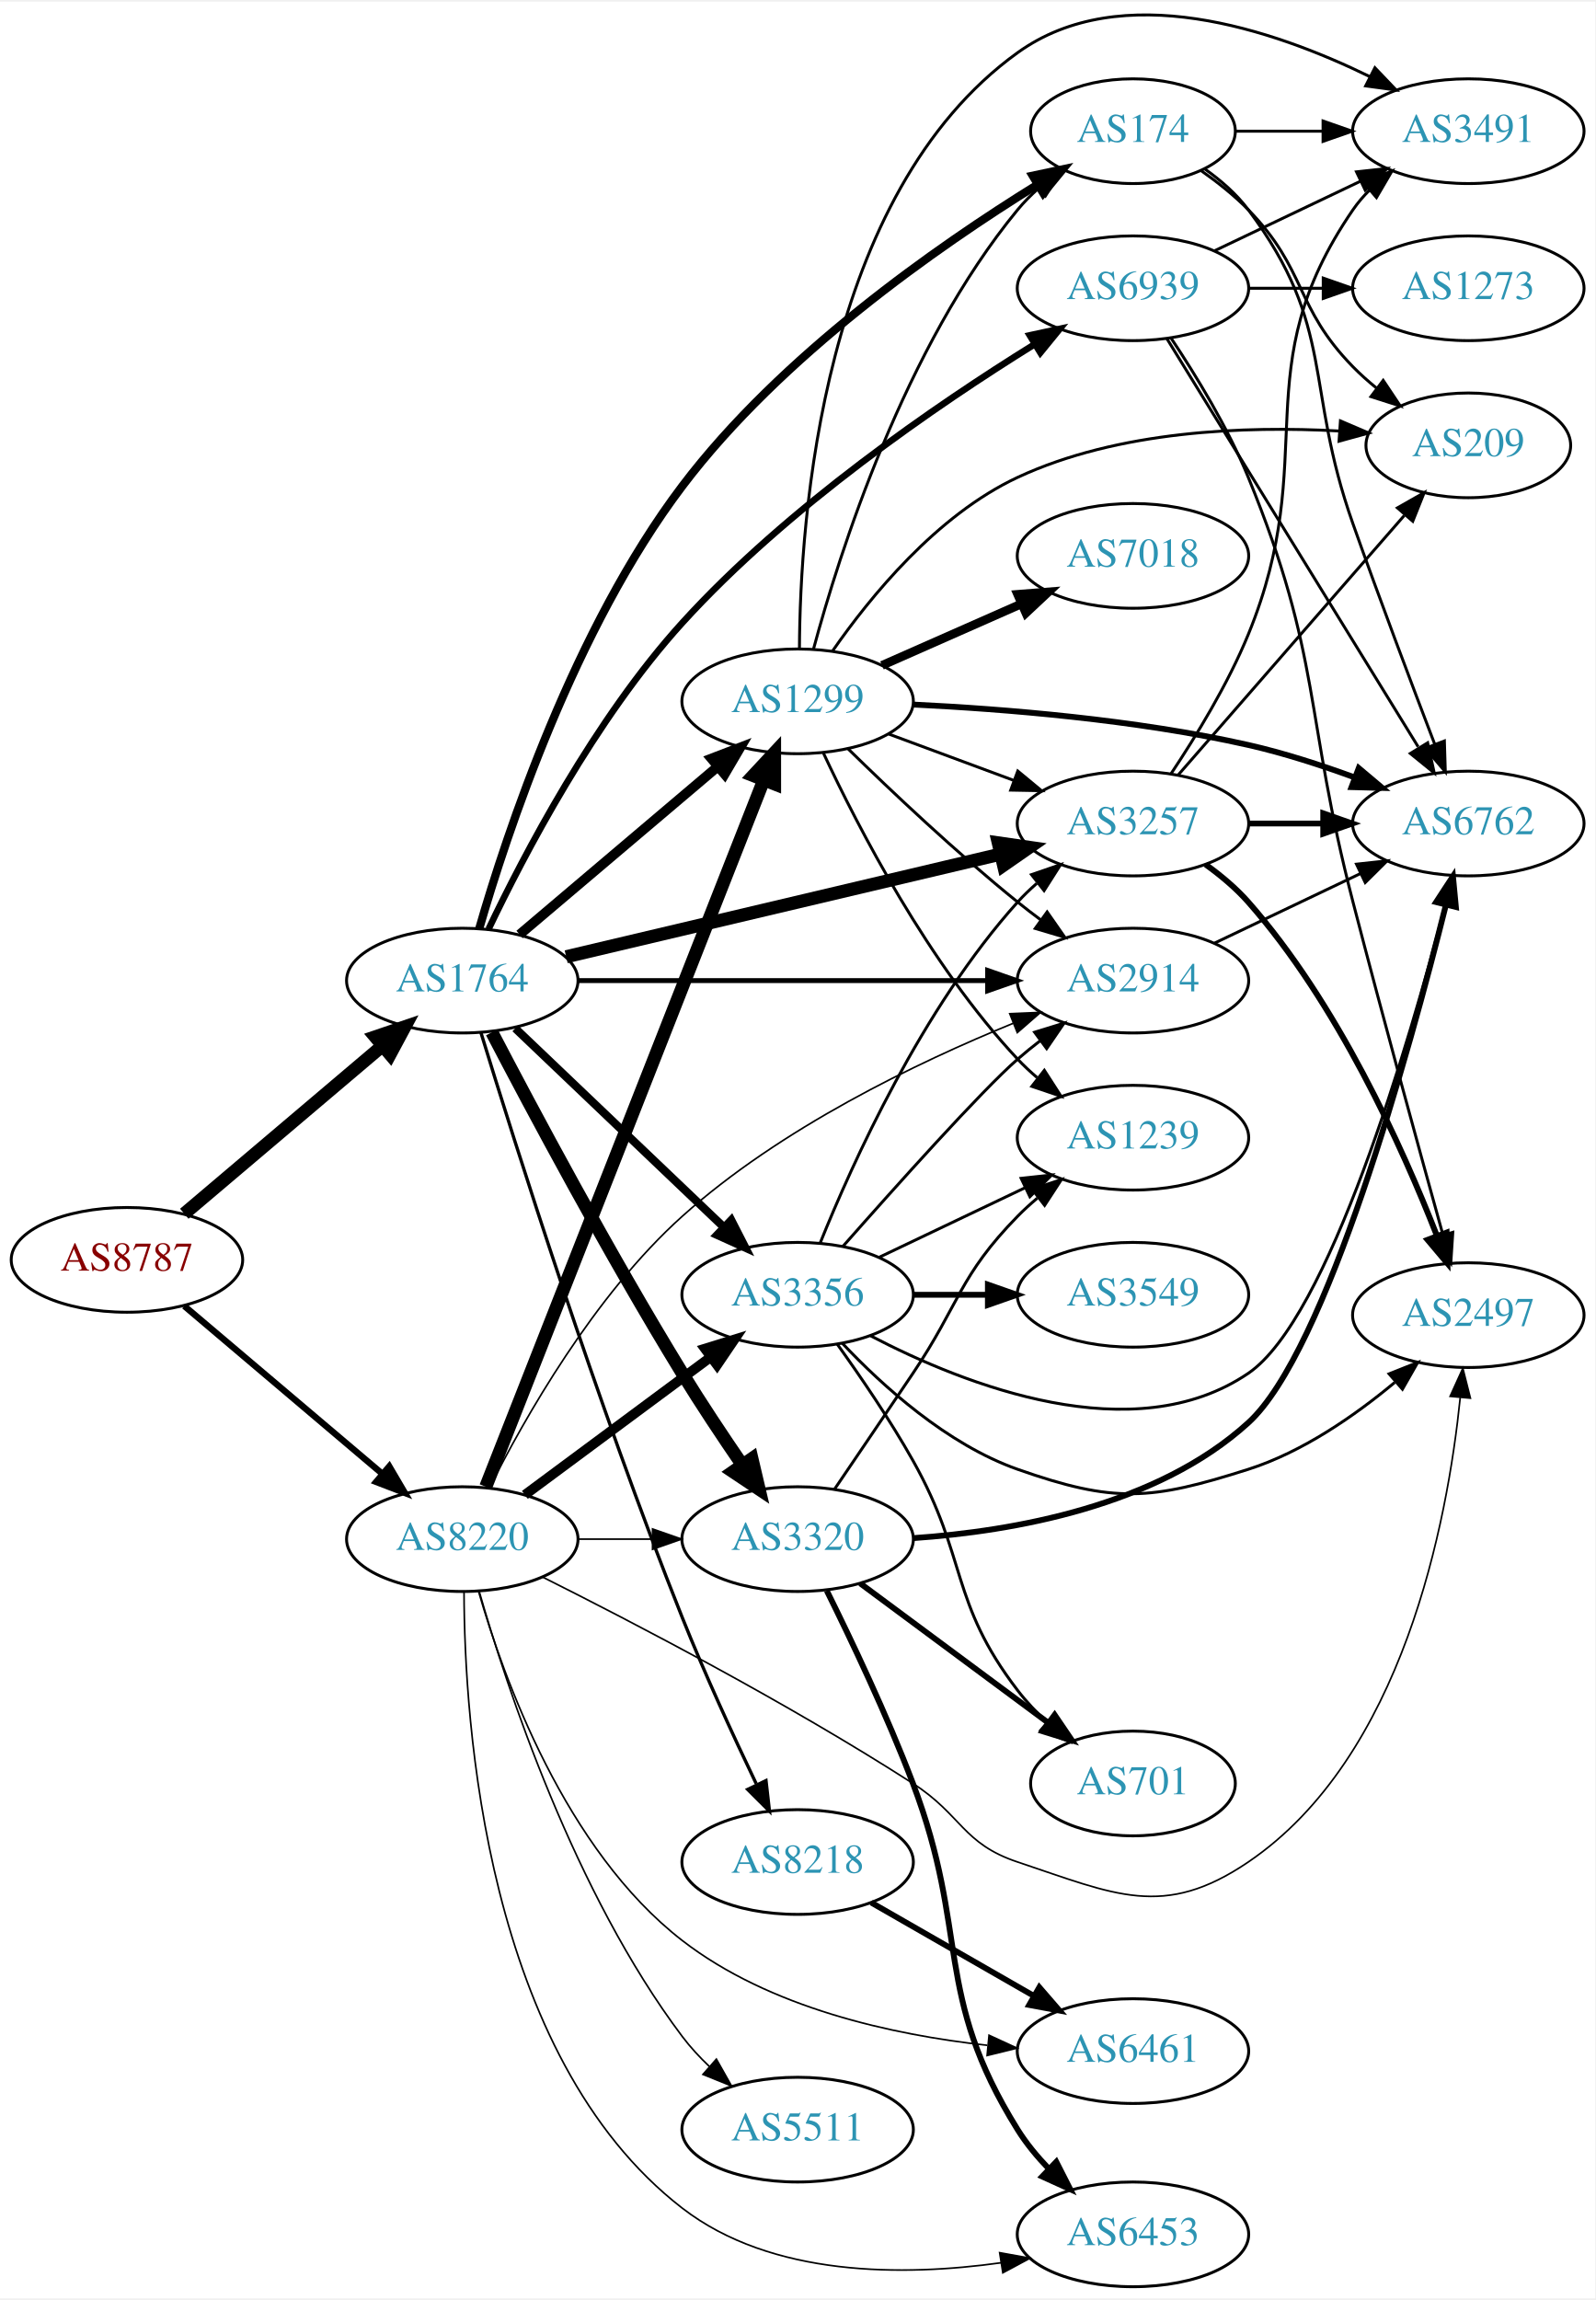
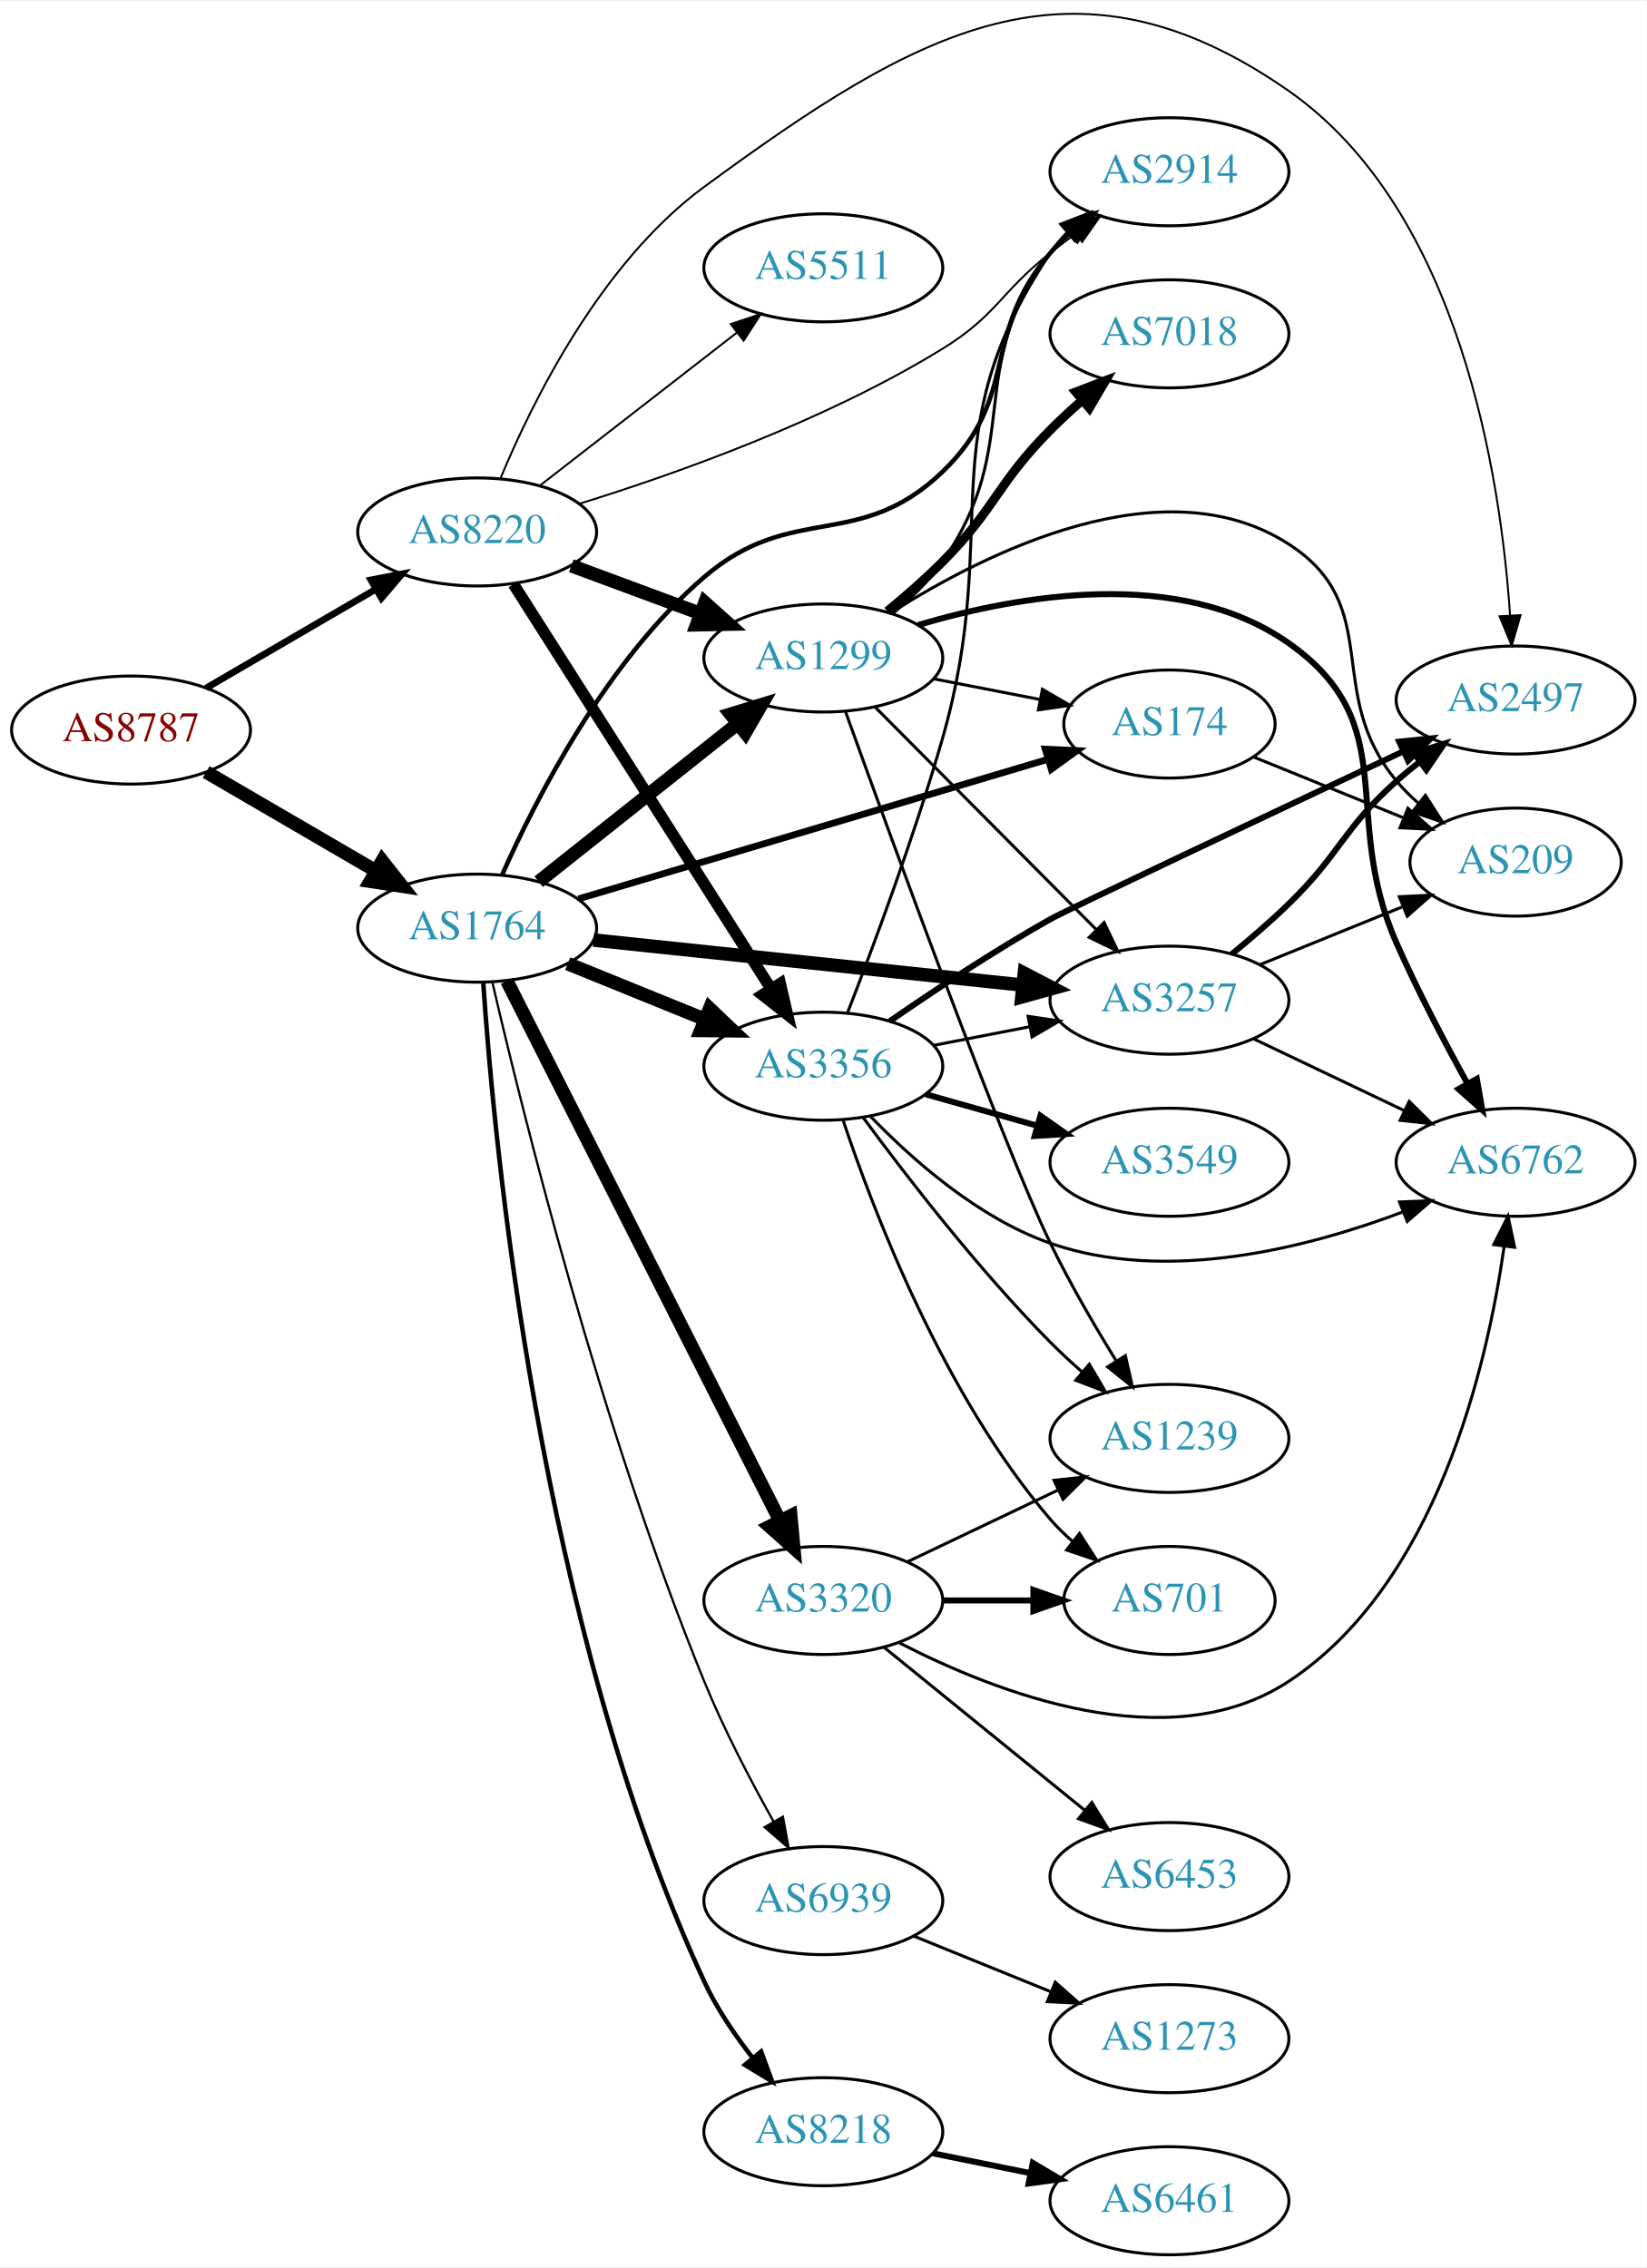
- <svg xmlns="http://www.w3.org/2000/svg" xmlns:xlink="http://www.w3.org/1999/xlink" width="548pt" height="790pt" viewBox="0.00 0.00 548.46 789.53">
-   <g id="graph0" class="graph" transform="scale(1 1) rotate(0) translate(4 785.532)">
-     <polygon fill="white" stroke="none" points="-4,4 -4,-785.532 544.465,-785.532 544.465,4 -4,4" />
+ <svg xmlns="http://www.w3.org/2000/svg" xmlns:xlink="http://www.w3.org/1999/xlink" width="548pt" height="755pt" viewBox="0.00 0.00 548.46 754.82">
+   <g id="graph0" class="graph" transform="scale(1 1) rotate(0) translate(4 750.822)">
+     <polygon fill="white" stroke="none" points="-4,4 -4,-750.822 544.465,-750.822 544.465,4 -4,4" />
    <g id="node1" class="node">
      <g id="a_node1">
        <a xlink:href="/asn/8787" xlink:title="AS8787 ~ Amaris Technologies GmbH [AT]">
-           <ellipse fill="#ffffff" stroke="black" cx="39.647" cy="-353" rx="39.794" ry="18" />
-           <text text-anchor="middle" x="39.647" y="-349.3" font-family="Times,serif" font-size="14.00" fill="#880000">AS8787</text>
+           <ellipse fill="#ffffff" stroke="black" cx="39.647" cy="-508" rx="39.794" ry="18" />
+           <text text-anchor="middle" x="39.647" y="-504.3" font-family="Times,serif" font-size="14.00" fill="#880000">AS8787</text>
        </a>
      </g>
    </g>
    <g id="node2" class="node">
      <g id="a_node2">
        <a xlink:href="/asn/1764" xlink:title="AS1764 ~ NEXTLAYER-AS [AT]">
-           <ellipse fill="#ffffff" stroke="black" cx="154.939" cy="-449" rx="39.794" ry="18" />
-           <text text-anchor="middle" x="154.939" y="-445.3" font-family="Times,serif" font-size="14.00" fill="#2c94b3">AS1764</text>
+           <ellipse fill="#ffffff" stroke="black" cx="154.939" cy="-442" rx="39.794" ry="18" />
+           <text text-anchor="middle" x="154.939" y="-438.3" font-family="Times,serif" font-size="14.00" fill="#2c94b3">AS1764</text>
        </a>
      </g>
    </g>
    <g id="edge1" class="edge">
-       <path fill="none" stroke="black" stroke-width="4.5" d="M59.355,-368.852C77.886,-384.555 106.443,-408.753 127.332,-426.454" />
-       <polygon fill="black" stroke="black" stroke-width="4.5" points="125.029,-429.663 135.204,-433.124 130.12,-423.655 125.029,-429.663" />
+       <path fill="none" stroke="black" stroke-width="4.5" d="M64.673,-494.003C81.045,-484.465 102.933,-471.715 120.936,-461.226" />
+       <polygon fill="black" stroke="black" stroke-width="4.5" points="123.289,-464.413 129.948,-455.977 119.325,-457.608 123.289,-464.413" />
    </g>
    <g id="node3" class="node">
      <g id="a_node3">
        <a xlink:href="/asn/8220" xlink:title="AS8220 ~ COLT [GB]">
-           <ellipse fill="#ffffff" stroke="black" cx="154.939" cy="-257" rx="39.794" ry="18" />
-           <text text-anchor="middle" x="154.939" y="-253.3" font-family="Times,serif" font-size="14.00" fill="#2c94b3">AS8220</text>
+           <ellipse fill="#ffffff" stroke="black" cx="154.939" cy="-574" rx="39.794" ry="18" />
+           <text text-anchor="middle" x="154.939" y="-570.3" font-family="Times,serif" font-size="14.00" fill="#2c94b3">AS8220</text>
        </a>
      </g>
    </g>
    <g id="edge2" class="edge">
-       <path fill="none" stroke="black" stroke-width="2.195" d="M59.355,-337.148C77.886,-321.445 106.443,-297.247 127.332,-279.546" />
-       <polygon fill="black" stroke="black" stroke-width="2.195" points="129.837,-282.011 135.204,-272.876 125.312,-276.671 129.837,-282.011" />
+       <path fill="none" stroke="black" stroke-width="2.25" d="M64.673,-521.997C81.045,-531.535 102.933,-544.285 120.936,-554.774" />
+       <polygon fill="black" stroke="black" stroke-width="2.25" points="119.545,-558.014 129.948,-560.023 123.069,-551.965 119.545,-558.014" />
    </g>
    <g id="node4" class="node">
      <g id="a_node4">
-         <a xlink:href="/asn/3356" xlink:title="AS3356 ~ Level 3 Parent, LLC [US]">
-           <ellipse fill="#ffffff" stroke="black" cx="270.232" cy="-341" rx="39.794" ry="18" />
-           <text text-anchor="middle" x="270.232" y="-337.3" font-family="Times,serif" font-size="14.00" fill="#2c94b3">AS3356</text>
+         <a xlink:href="/asn/2914" xlink:title="AS2914 ~ NTT America, Inc. [US]">
+           <ellipse fill="#ffffff" stroke="black" cx="385.525" cy="-694" rx="39.794" ry="18" />
+           <text text-anchor="middle" x="385.525" y="-690.3" font-family="Times,serif" font-size="14.00" fill="#2c94b3">AS2914</text>
        </a>
      </g>
    </g>
    <g id="edge3" class="edge">
-       <path fill="none" stroke="black" stroke-width="2.812" d="M173.146,-432.597C192.221,-414.413 223.142,-384.937 244.739,-364.349" />
-       <polygon fill="black" stroke="black" stroke-width="2.812" points="247.412,-366.637 252.235,-357.203 242.582,-361.57 247.412,-366.637" />
+       <path fill="none" stroke="black" stroke-width="1.5" d="M163.254,-459.763C174.403,-484.9 197.858,-530.91 230.586,-559 259.817,-584.089 282.068,-567.346 309.879,-594 335.996,-619.031 322.311,-639.556 345.879,-667 347.829,-669.27 350.01,-671.443 352.316,-673.499" />
+       <polygon fill="black" stroke="black" stroke-width="1.5" points="350.488,-676.518 360.488,-680.017 354.853,-671.045 350.488,-676.518" />
    </g>
    <g id="node5" class="node">
      <g id="a_node5">
-         <a xlink:href="/asn/1299" xlink:title="AS1299 ~ Telia Carrier [EU]">
-           <ellipse fill="#ffffff" stroke="black" cx="270.232" cy="-545" rx="39.794" ry="18" />
-           <text text-anchor="middle" x="270.232" y="-541.3" font-family="Times,serif" font-size="14.00" fill="#2c94b3">AS1299</text>
+         <a xlink:href="/asn/8218" xlink:title="AS8218 ~ legacy Neotelecoms [FR]">
+           <ellipse fill="#ffffff" stroke="black" cx="270.232" cy="-41" rx="39.794" ry="18" />
+           <text text-anchor="middle" x="270.232" y="-37.3" font-family="Times,serif" font-size="14.00" fill="#2c94b3">AS8218</text>
        </a>
      </g>
    </g>
    <g id="edge4" class="edge">
-       <path fill="none" stroke="black" stroke-width="3.375" d="M174.647,-464.852C193.179,-480.555 221.736,-504.753 242.625,-522.454" />
-       <polygon fill="black" stroke="black" stroke-width="3.375" points="240.605,-525.329 250.497,-529.124 245.13,-519.989 240.605,-525.329" />
+       <path fill="none" stroke="black" stroke-width="1.5" d="M156.952,-423.955C160.523,-370.618 175.466,-209.996 230.586,-91 234.717,-82.081 240.691,-73.281 246.71,-65.608" />
+       <polygon fill="black" stroke="black" stroke-width="1.5" points="249.51,-67.714 253.176,-57.774 244.111,-63.259 249.51,-67.714" />
    </g>
    <g id="node6" class="node">
      <g id="a_node6">
-         <a xlink:href="/asn/3320" xlink:title="AS3320 ~ DTAG [DE]">
-           <ellipse fill="#ffffff" stroke="black" cx="270.232" cy="-257" rx="39.794" ry="18" />
-           <text text-anchor="middle" x="270.232" y="-253.3" font-family="Times,serif" font-size="14.00" fill="#2c94b3">AS3320</text>
+         <a xlink:href="/asn/3356" xlink:title="AS3356 ~ Level 3 Parent, LLC [US]">
+           <ellipse fill="#ffffff" stroke="black" cx="270.232" cy="-396" rx="39.794" ry="18" />
+           <text text-anchor="middle" x="270.232" y="-392.3" font-family="Times,serif" font-size="14.00" fill="#2c94b3">AS3356</text>
        </a>
      </g>
    </g>
    <g id="edge5" class="edge">
-       <path fill="none" stroke="black" stroke-width="4.5" d="M165.103,-431.233C178.71,-405.137 205.37,-355.086 230.586,-314 237.002,-303.546 244.482,-292.316 251.143,-282.612" />
-       <polygon fill="black" stroke="black" stroke-width="4.5" points="254.517,-284.656 256.977,-274.194 248.044,-280.171 254.517,-284.656" />
+       <path fill="none" stroke="black" stroke-width="4.5" d="M185.115,-430.154C198.991,-424.52 215.768,-417.708 230.677,-411.654" />
+       <polygon fill="black" stroke="black" stroke-width="4.5" points="232.371,-415.216 240.156,-407.806 229.409,-407.92 232.371,-415.216" />
    </g>
    <g id="node7" class="node">
      <g id="a_node7">
-         <a xlink:href="/asn/3257" xlink:title="AS3257 ~ GTT [DE]">
-           <ellipse fill="#ffffff" stroke="black" cx="385.525" cy="-503" rx="39.794" ry="18" />
-           <text text-anchor="middle" x="385.525" y="-499.3" font-family="Times,serif" font-size="14.00" fill="#2c94b3">AS3257</text>
+         <a xlink:href="/asn/3320" xlink:title="AS3320 ~ DTAG [DE]">
+           <ellipse fill="#ffffff" stroke="black" cx="270.232" cy="-218" rx="39.794" ry="18" />
+           <text text-anchor="middle" x="270.232" y="-214.3" font-family="Times,serif" font-size="14.00" fill="#2c94b3">AS3320</text>
        </a>
      </g>
    </g>
    <g id="edge6" class="edge">
-       <path fill="none" stroke="black" stroke-width="4.5" d="M190.657,-457.201C230.632,-466.645 296.39,-482.179 340.073,-492.499" />
-       <polygon fill="black" stroke="black" stroke-width="4.5" points="339.219,-496.343 349.857,-494.81 341.03,-488.679 339.219,-496.343" />
+       <path fill="none" stroke="black" stroke-width="4.5" d="M164.829,-424.423C184.601,-385.33 232.318,-290.987 255.767,-244.623" />
+       <polygon fill="black" stroke="black" stroke-width="4.5" points="259.384,-246.196 260.384,-235.495 252.357,-242.642 259.384,-246.196" />
    </g>
    <g id="node8" class="node">
      <g id="a_node8">
-         <a xlink:href="/asn/2914" xlink:title="AS2914 ~ NTT America, Inc. [US]">
-           <ellipse fill="#ffffff" stroke="black" cx="385.525" cy="-449" rx="39.794" ry="18" />
-           <text text-anchor="middle" x="385.525" y="-445.3" font-family="Times,serif" font-size="14.00" fill="#2c94b3">AS2914</text>
+         <a xlink:href="/asn/1299" xlink:title="AS1299 ~ Telia Carrier [EU]">
+           <ellipse fill="#ffffff" stroke="black" cx="270.232" cy="-532" rx="39.794" ry="18" />
+           <text text-anchor="middle" x="270.232" y="-528.3" font-family="Times,serif" font-size="14.00" fill="#2c94b3">AS1299</text>
        </a>
      </g>
    </g>
    <g id="edge7" class="edge">
-       <path fill="none" stroke="black" stroke-width="1.688" d="M194.716,-449C233.548,-449 293.432,-449 335.53,-449" />
-       <polygon fill="black" stroke="black" stroke-width="1.688" points="335.559,-452.5 345.559,-449 335.559,-445.5 335.559,-452.5" />
+       <path fill="none" stroke="black" stroke-width="4.5" d="M175.415,-457.472C193.654,-471.96 221.096,-493.76 241.596,-510.046" />
+       <polygon fill="black" stroke="black" stroke-width="4.5" points="239.352,-513.292 249.632,-516.429 244.251,-507.126 239.352,-513.292" />
    </g>
    <g id="node9" class="node">
      <g id="a_node9">
-         <a xlink:href="/asn/174" xlink:title="AS174 ~ Cogent Communications [US]">
-           <ellipse fill="#ffffff" stroke="black" cx="385.525" cy="-741" rx="35.194" ry="18" />
-           <text text-anchor="middle" x="385.525" y="-737.3" font-family="Times,serif" font-size="14.00" fill="#2c94b3">AS174</text>
+         <a xlink:href="/asn/3257" xlink:title="AS3257 ~ GTT [DE]">
+           <ellipse fill="#ffffff" stroke="black" cx="385.525" cy="-418" rx="39.794" ry="18" />
+           <text text-anchor="middle" x="385.525" y="-414.3" font-family="Times,serif" font-size="14.00" fill="#2c94b3">AS3257</text>
        </a>
      </g>
    </g>
    <g id="edge8" class="edge">
-       <path fill="none" stroke="black" stroke-width="2.812" d="M160.749,-466.818C170.171,-499.436 193.441,-569.901 230.586,-619 264.487,-663.811 318.523,-701.48 352.729,-722.636" />
-       <polygon fill="black" stroke="black" stroke-width="2.812" points="351.032,-725.701 361.395,-727.905 354.669,-719.719 351.032,-725.701" />
+       <path fill="none" stroke="black" stroke-width="4.5" d="M193.686,-438.037C232.813,-433.929 294.091,-427.495 336.611,-423.031" />
+       <polygon fill="black" stroke="black" stroke-width="4.5" points="337.189,-426.929 346.723,-421.969 336.366,-419.097 337.189,-426.929" />
    </g>
    <g id="node10" class="node">
      <g id="a_node10">
-         <a xlink:href="/asn/8218" xlink:title="AS8218 ~ legacy Neotelecoms [FR]">
-           <ellipse fill="#ffffff" stroke="black" cx="270.232" cy="-146" rx="39.794" ry="18" />
-           <text text-anchor="middle" x="270.232" y="-142.3" font-family="Times,serif" font-size="14.00" fill="#2c94b3">AS8218</text>
+         <a xlink:href="/asn/174" xlink:title="AS174 ~ Cogent Communications [US]">
+           <ellipse fill="#ffffff" stroke="black" cx="385.525" cy="-510" rx="35.194" ry="18" />
+           <text text-anchor="middle" x="385.525" y="-506.3" font-family="Times,serif" font-size="14.00" fill="#2c94b3">AS174</text>
        </a>
      </g>
    </g>
    <g id="edge9" class="edge">
-       <path fill="none" stroke="black" stroke-width="1.125" d="M161.331,-431.175C172.858,-393.562 201.245,-303.492 230.586,-230 238.325,-210.617 248.171,-189.255 255.988,-172.925" />
-       <polygon fill="black" stroke="black" stroke-width="1.125" points="259.358,-173.996 260.556,-163.469 253.055,-170.951 259.358,-173.996" />
+       <path fill="none" stroke="black" stroke-width="2.25" d="M188.69,-451.743C229.92,-464.008 300.691,-485.061 344.919,-498.218" />
+       <polygon fill="black" stroke="black" stroke-width="2.25" points="344.161,-501.644 354.744,-501.141 346.157,-494.935 344.161,-501.644" />
    </g>
    <g id="node11" class="node">
      <g id="a_node11">
        <a xlink:href="/asn/6939" xlink:title="AS6939 ~ Hurricane Electric LLC [US]">
-           <ellipse fill="#ffffff" stroke="black" cx="385.525" cy="-687" rx="39.794" ry="18" />
-           <text text-anchor="middle" x="385.525" y="-683.3" font-family="Times,serif" font-size="14.00" fill="#2c94b3">AS6939</text>
+           <ellipse fill="#ffffff" stroke="black" cx="270.232" cy="-118" rx="39.794" ry="18" />
+           <text text-anchor="middle" x="270.232" y="-114.3" font-family="Times,serif" font-size="14.00" fill="#2c94b3">AS6939</text>
        </a>
      </g>
    </g>
    <g id="edge10" class="edge">
-       <path fill="none" stroke="black" stroke-width="2.25" d="M163.978,-466.706C176.007,-491.953 200.525,-538.901 230.586,-572 266.667,-611.728 318.192,-646.939 351.502,-667.621" />
-       <polygon fill="black" stroke="black" stroke-width="2.25" points="350.03,-670.824 360.386,-673.061 353.686,-664.854 350.03,-670.824" />
-     </g>
-     <g id="edge44" class="edge">
-       <path fill="none" stroke="black" stroke-width="3.375" d="M176.456,-272.212C194.31,-285.45 220.383,-304.781 240.346,-319.583" />
-       <polygon fill="black" stroke="black" stroke-width="3.375" points="238.368,-322.473 248.486,-325.618 242.537,-316.85 238.368,-322.473" />
-     </g>
-     <g id="edge39" class="edge">
-       <path fill="none" stroke="black" stroke-width="4.5" d="M163.026,-275.016C182.266,-323.923 235.561,-459.405 258.503,-517.724" />
-       <polygon fill="black" stroke="black" stroke-width="4.5" points="254.968,-519.494 262.293,-527.359 262.296,-516.612 254.968,-519.494" />
-     </g>
-     <g id="edge45" class="edge">
-       <path fill="none" stroke="black" stroke-width="0.562" d="M194.612,-257C202.815,-257 211.579,-257 220.111,-257" />
-       <polygon fill="black" stroke="black" stroke-width="0.562" points="220.35,-260.5 230.35,-257 220.35,-253.5 220.35,-260.5" />
-     </g>
-     <g id="edge46" class="edge">
-       <path fill="none" stroke="black" stroke-width="0.562" d="M164.342,-274.745C176.295,-298.47 200.172,-340.695 230.586,-368 264.231,-398.205 311.176,-420.785 344.356,-434.328" />
-       <polygon fill="black" stroke="black" stroke-width="0.562" points="343.168,-437.622 353.753,-438.073 345.76,-431.119 343.168,-437.622" />
+       <path fill="none" stroke="black" stroke-width="0.75" d="M160.008,-423.935C169.714,-382.08 196.015,-275.588 230.586,-191 237.11,-175.038 246.032,-157.964 253.66,-144.346" />
+       <polygon fill="black" stroke="black" stroke-width="0.75" points="256.776,-145.946 258.688,-135.525 250.695,-142.479 256.776,-145.946" />
+     </g>
+     <g id="edge33" class="edge">
+       <path fill="none" stroke="black" stroke-width="0.643" d="M189.036,-583.408C221.315,-593.417 271.081,-611.108 309.879,-635 328.107,-646.225 329.076,-653.736 345.879,-667 348.595,-669.144 351.468,-671.317 354.373,-673.449" />
+       <polygon fill="black" stroke="black" stroke-width="0.643" points="352.368,-676.319 362.535,-679.299 356.446,-670.629 352.368,-676.319" />
+     </g>
+     <g id="edge35" class="edge">
+       <path fill="none" stroke="black" stroke-width="3.857" d="M167.009,-556.609C187.027,-525.157 229.337,-458.681 252.762,-421.878" />
+       <polygon fill="black" stroke="black" stroke-width="3.857" points="255.868,-423.516 258.285,-413.2 249.963,-419.757 255.868,-423.516" />
+     </g>
+     <g id="edge34" class="edge">
+       <path fill="none" stroke="black" stroke-width="4.5" d="M186.3,-562.745C199.507,-557.849 215.164,-552.044 229.296,-546.805" />
+       <polygon fill="black" stroke="black" stroke-width="4.5" points="230.78,-550.454 238.788,-543.286 228.043,-543.07 230.78,-550.454" />
+     </g>
+     <g id="node13" class="node">
+       <g id="a_node13">
+         <a xlink:href="/asn/2497" xlink:title="AS2497 ~ Internet Initiative Japan Inc. [JP]">
+           <ellipse fill="#ffffff" stroke="black" cx="500.818" cy="-518" rx="39.794" ry="18" />
+           <text text-anchor="middle" x="500.818" y="-514.3" font-family="Times,serif" font-size="14.00" fill="#2c94b3">AS2497</text>
+         </a>
+       </g>
+     </g>
+     <g id="edge37" class="edge">
+       <path fill="none" stroke="black" stroke-width="0.643" d="M162.636,-591.688C173.17,-617.099 196.04,-663.658 230.586,-689 301.255,-740.84 353.295,-771.152 425.172,-721 482.476,-681.016 495.913,-591.903 498.979,-546.208" />
+       <polygon fill="black" stroke="black" stroke-width="0.643" points="502.48,-546.28 499.533,-536.103 495.491,-545.897 502.48,-546.28" />
+     </g>
+     <g id="node21" class="node">
+       <g id="a_node21">
+         <a xlink:href="/asn/5511" xlink:title="AS5511 ~ Orange S.A. [FR]">
+           <ellipse fill="#ffffff" stroke="black" cx="270.232" cy="-662" rx="39.794" ry="18" />
+           <text text-anchor="middle" x="270.232" y="-658.3" font-family="Times,serif" font-size="14.00" fill="#2c94b3">AS5511</text>
+         </a>
+       </g>
+     </g>
+     <g id="edge36" class="edge">
+       <path fill="none" stroke="black" stroke-width="0.643" d="M175.933,-589.53C194.134,-603.668 221.183,-624.677 241.476,-640.44" />
+       <polygon fill="black" stroke="black" stroke-width="0.643" points="239.394,-643.255 249.439,-646.625 243.688,-637.727 239.394,-643.255" />
+     </g>
+     <g id="node12" class="node">
+       <g id="a_node12">
+         <a xlink:href="/asn/6461" xlink:title="AS6461 ~ Zayo Bandwidth [US]">
+           <ellipse fill="#ffffff" stroke="black" cx="385.525" cy="-18" rx="39.794" ry="18" />
+           <text text-anchor="middle" x="385.525" y="-14.3" font-family="Times,serif" font-size="14.00" fill="#2c94b3">AS6461</text>
+         </a>
+       </g>
+     </g>
+     <g id="edge11" class="edge">
+       <path fill="none" stroke="black" stroke-width="2" d="M306.768,-33.786C316.997,-31.709 328.297,-29.415 339.04,-27.234" />
+       <polygon fill="black" stroke="black" stroke-width="2" points="340.012,-30.608 349.116,-25.189 338.619,-23.748 340.012,-30.608" />
+     </g>
+     <g id="edge17" class="edge">
+       <path fill="none" stroke="black" d="M278.343,-413.91C286.67,-435.331 300.512,-472.387 309.879,-505 330.24,-575.89 304.854,-605.706 345.879,-667 347.501,-669.423 349.42,-671.695 351.521,-673.81" />
+       <polygon fill="black" stroke="black" points="349.335,-676.546 359.206,-680.393 353.889,-671.229 349.335,-676.546" />
+     </g>
+     <g id="edge15" class="edge">
+       <path fill="none" stroke="black" d="M307.079,-402.961C317.199,-404.926 328.348,-407.091 338.957,-409.151" />
+       <polygon fill="black" stroke="black" points="338.428,-412.614 348.912,-411.084 339.763,-405.742 338.428,-412.614" />
+     </g>
+     <g id="edge12" class="edge">
+       <path fill="none" stroke="black" stroke-width="2" d="M292.303,-410.956C306.993,-421.102 327.228,-434.522 345.879,-445 351.45,-448.13 419.653,-480.302 463.387,-500.879" />
+       <polygon fill="black" stroke="black" stroke-width="2" points="462.046,-504.115 472.585,-505.205 465.026,-497.781 462.046,-504.115" />
+     </g>
+     <g id="node14" class="node">
+       <g id="a_node14">
+         <a xlink:href="/asn/3549" xlink:title="AS3549 ~ Level 3 Parent, LLC [US]">
+           <ellipse fill="#ffffff" stroke="black" cx="385.525" cy="-364" rx="39.794" ry="18" />
+           <text text-anchor="middle" x="385.525" y="-360.3" font-family="Times,serif" font-size="14.00" fill="#2c94b3">AS3549</text>
+         </a>
+       </g>
+     </g>
+     <g id="edge13" class="edge">
+       <path fill="none" stroke="black" stroke-width="2" d="M304.306,-386.658C315.953,-383.369 329.218,-379.622 341.562,-376.135" />
+       <polygon fill="black" stroke="black" stroke-width="2" points="342.542,-379.495 351.215,-373.409 340.64,-372.759 342.542,-379.495" />
+     </g>
+     <g id="node15" class="node">
+       <g id="a_node15">
+         <a xlink:href="/asn/1239" xlink:title="AS1239 ~ Sprint [US]">
+           <ellipse fill="#ffffff" stroke="black" cx="385.525" cy="-272" rx="39.794" ry="18" />
+           <text text-anchor="middle" x="385.525" y="-268.3" font-family="Times,serif" font-size="14.00" fill="#2c94b3">AS1239</text>
+         </a>
+       </g>
+     </g>
+     <g id="edge14" class="edge">
+       <path fill="none" stroke="black" d="M283.516,-378.879C297.601,-359.743 321.856,-328.263 345.879,-304 349.139,-300.708 352.712,-297.402 356.328,-294.231" />
+       <polygon fill="black" stroke="black" points="358.837,-296.693 364.207,-287.56 354.314,-291.351 358.837,-296.693" />
    </g>
    <g id="node16" class="node">
      <g id="a_node16">
-         <a xlink:href="/asn/2497" xlink:title="AS2497 ~ Internet Initiative Japan Inc. [JP]">
-           <ellipse fill="#ffffff" stroke="black" cx="500.818" cy="-334" rx="39.794" ry="18" />
-           <text text-anchor="middle" x="500.818" y="-330.3" font-family="Times,serif" font-size="14.00" fill="#2c94b3">AS2497</text>
-         </a>
-       </g>
-     </g>
-     <g id="edge43" class="edge">
-       <path fill="none" stroke="black" stroke-width="0.562" d="M182.475,-243.994C213.692,-228.36 266.731,-200.749 309.879,-173 326.701,-162.182 326.905,-152.325 345.879,-146 379.312,-134.856 396.015,-126.206 425.172,-146 478.34,-182.095 493.639,-262.648 498.04,-305.657" />
-       <polygon fill="black" stroke="black" stroke-width="0.562" points="494.565,-306.084 498.941,-315.733 501.537,-305.461 494.565,-306.084" />
+         <a xlink:href="/asn/701" xlink:title="AS701 ~ UUNET [US]">
+           <ellipse fill="#ffffff" stroke="black" cx="385.525" cy="-218" rx="35.194" ry="18" />
+           <text text-anchor="middle" x="385.525" y="-214.3" font-family="Times,serif" font-size="14.00" fill="#2c94b3">AS701</text>
+         </a>
+       </g>
+     </g>
+     <g id="edge16" class="edge">
+       <path fill="none" stroke="black" d="M276.809,-378.042C286.832,-347.926 310.231,-286.47 345.879,-245 348.066,-242.455 350.545,-240.033 353.164,-237.759" />
+       <polygon fill="black" stroke="black" points="355.568,-240.323 361.298,-231.41 351.261,-234.805 355.568,-240.323" />
    </g>
    <g id="node17" class="node">
      <g id="a_node17">
-         <a xlink:href="/asn/6453" xlink:title="AS6453 ~ TATA COMMUNICATIONS (AMERICA) INC [US]">
-           <ellipse fill="#ffffff" stroke="black" cx="385.525" cy="-18" rx="39.794" ry="18" />
-           <text text-anchor="middle" x="385.525" y="-14.3" font-family="Times,serif" font-size="14.00" fill="#2c94b3">AS6453</text>
-         </a>
-       </g>
-     </g>
-     <g id="edge42" class="edge">
-       <path fill="none" stroke="black" stroke-width="0.562" d="M155.539,-238.866C155.65,-194.32 162.809,-79.351 230.586,-27 261.307,-3.271 306.613,-3.535 340.126,-8.225" />
-       <polygon fill="black" stroke="black" stroke-width="0.562" points="339.696,-11.701 350.119,-9.801 340.787,-4.786 339.696,-11.701" />
+         <a xlink:href="/asn/6762" xlink:title="AS6762 ~ TELECOM ITALIA SPARKLE S.p.A. [IT]">
+           <ellipse fill="#ffffff" stroke="black" cx="500.818" cy="-364" rx="39.794" ry="18" />
+           <text text-anchor="middle" x="500.818" y="-360.3" font-family="Times,serif" font-size="14.00" fill="#2c94b3">AS6762</text>
+         </a>
+       </g>
+     </g>
+     <g id="edge18" class="edge">
+       <path fill="none" stroke="black" d="M285.896,-379.341C299.718,-365.004 321.849,-345.35 345.879,-337 384.785,-323.481 431.676,-335.487 463.404,-347.502" />
+       <polygon fill="black" stroke="black" points="462.152,-350.77 472.738,-351.202 464.732,-344.263 462.152,-350.77" />
+     </g>
+     <g id="edge26" class="edge">
+       <path fill="none" stroke="black" d="M298.369,-230.934C313.363,-238.081 332.184,-247.052 348.407,-254.785" />
+       <polygon fill="black" stroke="black" points="347.077,-258.028 357.61,-259.171 350.089,-251.709 347.077,-258.028" />
+     </g>
+     <g id="edge27" class="edge">
+       <path fill="none" stroke="black" stroke-width="2" d="M309.905,-218C319.61,-218 330.101,-218 340.064,-218" />
+       <polygon fill="black" stroke="black" stroke-width="2" points="340.2,-221.5 350.2,-218 340.2,-214.5 340.2,-221.5" />
+     </g>
+     <g id="edge28" class="edge">
+       <path fill="none" stroke="black" d="M295.522,-203.908C327.802,-187.234 385.385,-164.835 425.172,-191 474.367,-223.352 491.285,-295.736 496.995,-335.863" />
+       <polygon fill="black" stroke="black" points="493.555,-336.558 498.299,-346.032 500.498,-335.668 493.555,-336.558" />
    </g>
    <g id="node20" class="node">
      <g id="a_node20">
-         <a xlink:href="/asn/6461" xlink:title="AS6461 ~ Zayo Bandwidth [US]">
-           <ellipse fill="#ffffff" stroke="black" cx="385.525" cy="-81" rx="39.794" ry="18" />
-           <text text-anchor="middle" x="385.525" y="-77.3" font-family="Times,serif" font-size="14.00" fill="#2c94b3">AS6461</text>
-         </a>
-       </g>
-     </g>
-     <g id="edge41" class="edge">
-       <path fill="none" stroke="black" stroke-width="0.562" d="M160.505,-239.121C169.039,-209.437 190.299,-150.169 230.586,-119 260.546,-95.82 302.776,-86.581 335.429,-82.992" />
-       <polygon fill="black" stroke="black" stroke-width="0.562" points="336.044,-86.449 345.666,-82.015 335.379,-79.481 336.044,-86.449" />
-     </g>
-     <g id="node22" class="node">
-       <g id="a_node22">
-         <a xlink:href="/asn/5511" xlink:title="AS5511 ~ Orange S.A. [FR]">
-           <ellipse fill="#ffffff" stroke="black" cx="270.232" cy="-54" rx="39.794" ry="18" />
-           <text text-anchor="middle" x="270.232" y="-50.3" font-family="Times,serif" font-size="14.00" fill="#2c94b3">AS5511</text>
-         </a>
-       </g>
-     </g>
-     <g id="edge40" class="edge">
-       <path fill="none" stroke="black" stroke-width="0.562" d="M160.735,-239.085C170.135,-206.287 193.37,-135.426 230.586,-86 233.312,-82.379 236.527,-78.908 239.919,-75.676" />
-       <polygon fill="black" stroke="black" stroke-width="0.562" points="242.3,-78.243 247.506,-69.016 237.682,-72.983 242.3,-78.243" />
-     </g>
-     <g id="edge14" class="edge">
-       <path fill="none" stroke="black" d="M277.98,-358.787C289.031,-386.243 313.084,-439.578 345.879,-476 347.881,-478.224 350.1,-480.363 352.432,-482.397" />
-       <polygon fill="black" stroke="black" points="350.631,-485.433 360.652,-488.873 354.963,-479.935 350.631,-485.433" />
-     </g>
-     <g id="edge16" class="edge">
-       <path fill="none" stroke="black" d="M285.756,-357.591C303.711,-377.952 333.421,-411.118 345.879,-422 348.345,-424.154 350.983,-426.294 353.681,-428.372" />
-       <polygon fill="black" stroke="black" points="351.706,-431.264 361.835,-434.37 355.854,-425.625 351.706,-431.264" />
-     </g>
-     <g id="node12" class="node">
-       <g id="a_node12">
-         <a xlink:href="/asn/3549" xlink:title="AS3549 ~ Level 3 Parent, LLC [US]">
-           <ellipse fill="#ffffff" stroke="black" cx="385.525" cy="-341" rx="39.794" ry="18" />
-           <text text-anchor="middle" x="385.525" y="-337.3" font-family="Times,serif" font-size="14.00" fill="#2c94b3">AS3549</text>
-         </a>
-       </g>
-     </g>
-     <g id="edge11" class="edge">
-       <path fill="none" stroke="black" stroke-width="2" d="M309.905,-341C318.108,-341 326.872,-341 335.404,-341" />
-       <polygon fill="black" stroke="black" stroke-width="2" points="335.643,-344.5 345.643,-341 335.643,-337.5 335.643,-344.5" />
-     </g>
-     <g id="node13" class="node">
-       <g id="a_node13">
-         <a xlink:href="/asn/1239" xlink:title="AS1239 ~ Sprint [US]">
-           <ellipse fill="#ffffff" stroke="black" cx="385.525" cy="-395" rx="39.794" ry="18" />
-           <text text-anchor="middle" x="385.525" y="-391.3" font-family="Times,serif" font-size="14.00" fill="#2c94b3">AS1239</text>
-         </a>
-       </g>
-     </g>
-     <g id="edge12" class="edge">
-       <path fill="none" stroke="black" d="M298.369,-353.934C313.363,-361.081 332.184,-370.052 348.407,-377.785" />
-       <polygon fill="black" stroke="black" points="347.077,-381.028 357.61,-382.171 350.089,-374.709 347.077,-381.028" />
-     </g>
-     <g id="node14" class="node">
-       <g id="a_node14">
-         <a xlink:href="/asn/701" xlink:title="AS701 ~ UUNET [US]">
-           <ellipse fill="#ffffff" stroke="black" cx="385.525" cy="-173" rx="35.194" ry="18" />
-           <text text-anchor="middle" x="385.525" y="-169.3" font-family="Times,serif" font-size="14.00" fill="#2c94b3">AS701</text>
-         </a>
-       </g>
-     </g>
-     <g id="edge13" class="edge">
-       <path fill="none" stroke="black" d="M283.853,-324.02C291.813,-312.931 302.034,-297.969 309.879,-284 328.772,-250.357 322.424,-235.637 345.879,-205 348.834,-201.14 352.338,-197.441 356.01,-194.018" />
-       <polygon fill="black" stroke="black" points="358.379,-196.597 363.664,-187.414 353.806,-191.297 358.379,-196.597" />
-     </g>
-     <g id="node15" class="node">
-       <g id="a_node15">
-         <a xlink:href="/asn/6762" xlink:title="AS6762 ~ TELECOM ITALIA SPARKLE S.p.A. [IT]">
-           <ellipse fill="#ffffff" stroke="black" cx="500.818" cy="-503" rx="39.794" ry="18" />
-           <text text-anchor="middle" x="500.818" y="-499.3" font-family="Times,serif" font-size="14.00" fill="#2c94b3">AS6762</text>
-         </a>
-       </g>
-     </g>
-     <g id="edge15" class="edge">
-       <path fill="none" stroke="black" d="M295.368,-326.869C327.733,-309.975 385.686,-287.141 425.172,-314 452.824,-332.809 480.459,-427.418 492.937,-475.239" />
-       <polygon fill="black" stroke="black" points="489.556,-476.146 495.433,-484.961 496.336,-474.405 489.556,-476.146" />
-     </g>
-     <g id="edge17" class="edge">
-       <path fill="none" stroke="black" d="M285.57,-324.348C299.333,-309.749 321.57,-289.559 345.879,-281 379.12,-269.297 391.596,-270.293 425.172,-281 443.856,-286.959 461.871,-299.486 475.521,-310.866" />
-       <polygon fill="black" stroke="black" points="473.579,-313.815 483.422,-317.734 478.171,-308.532 473.579,-313.815" />
-     </g>
-     <g id="edge31" class="edge">
-       <path fill="none" stroke="black" d="M301.593,-533.745C314.8,-528.849 330.457,-523.044 344.589,-517.805" />
-       <polygon fill="black" stroke="black" points="345.921,-521.044 354.081,-514.286 343.488,-514.481 345.921,-521.044" />
-     </g>
-     <g id="edge32" class="edge">
-       <path fill="none" stroke="black" d="M287.547,-528.703C302.293,-514.274 324.849,-492.935 345.879,-476 348.429,-473.947 351.125,-471.876 353.86,-469.843" />
-       <polygon fill="black" stroke="black" points="356.014,-472.605 362.074,-463.914 351.917,-466.929 356.014,-472.605" />
-     </g>
-     <g id="edge33" class="edge">
-       <path fill="none" stroke="black" d="M275.698,-563.003C284.561,-595.901 306.956,-666.691 345.879,-714 348.011,-716.591 350.451,-719.045 353.047,-721.339" />
-       <polygon fill="black" stroke="black" points="351.123,-724.279 361.144,-727.719 355.455,-718.781 351.123,-724.279" />
-     </g>
-     <g id="edge30" class="edge">
-       <path fill="none" stroke="black" d="M279.129,-527.163C290.986,-501.757 315.296,-454.617 345.879,-422 347.926,-419.817 350.176,-417.707 352.531,-415.693" />
-       <polygon fill="black" stroke="black" points="355.055,-418.163 360.789,-409.253 350.751,-412.642 355.055,-418.163" />
-     </g>
-     <g id="edge28" class="edge">
-       <path fill="none" stroke="black" stroke-width="2" d="M309.93,-543.902C341.32,-542.375 386.538,-538.725 425.172,-530 437.354,-527.249 450.266,-523.062 461.864,-518.801" />
-       <polygon fill="black" stroke="black" stroke-width="2" points="463.148,-522.057 471.253,-515.233 460.661,-515.513 463.148,-522.057" />
+         <a xlink:href="/asn/6453" xlink:title="AS6453 ~ TATA COMMUNICATIONS (AMERICA) INC [US]">
+           <ellipse fill="#ffffff" stroke="black" cx="385.525" cy="-126" rx="39.794" ry="18" />
+           <text text-anchor="middle" x="385.525" y="-122.3" font-family="Times,serif" font-size="14.00" fill="#2c94b3">AS6453</text>
+         </a>
+       </g>
+     </g>
+     <g id="edge29" class="edge">
+       <path fill="none" stroke="black" d="M290.451,-202.393C308.843,-187.458 336.762,-164.786 357.413,-148.017" />
+       <polygon fill="black" stroke="black" points="359.656,-150.704 365.212,-141.683 355.243,-145.27 359.656,-150.704" />
+     </g>
+     <g id="edge24" class="edge">
+       <path fill="none" stroke="black" d="M293.261,-546.797C299.297,-551.698 305.402,-557.564 309.879,-564 337.569,-603.811 316.585,-628.355 345.879,-667 347.64,-669.324 349.66,-671.523 351.832,-673.589" />
+       <polygon fill="black" stroke="black" points="349.718,-676.383 359.648,-680.078 354.19,-670.998 349.718,-676.383" />
+     </g>
+     <g id="edge22" class="edge">
+       <path fill="none" stroke="black" d="M287.465,-515.667C306.73,-496.281 339.009,-463.8 361.009,-441.663" />
+       <polygon fill="black" stroke="black" points="363.757,-443.863 368.323,-434.303 358.792,-438.929 363.757,-443.863" />
+     </g>
+     <g id="edge21" class="edge">
+       <path fill="none" stroke="black" d="M307.079,-525.039C318.31,-522.858 330.808,-520.431 342.43,-518.174" />
+       <polygon fill="black" stroke="black" points="343.214,-521.588 352.363,-516.245 341.879,-514.716 343.214,-521.588" />
+     </g>
+     <g id="edge23" class="edge">
+       <path fill="none" stroke="black" d="M277.665,-514.03C292.67,-472.312 329.921,-369.952 345.879,-337 352.291,-323.761 360.493,-309.659 367.691,-297.986" />
+       <polygon fill="black" stroke="black" points="370.847,-299.539 373.194,-289.207 364.917,-295.821 370.847,-299.539" />
+     </g>
+     <g id="edge19" class="edge">
+       <path fill="none" stroke="black" stroke-width="2" d="M301.771,-542.973C335.235,-552.902 388.966,-562.447 425.172,-537 463.818,-509.838 442.074,-480.204 461.172,-437 468.191,-421.122 477.214,-403.936 484.776,-390.23" />
+       <polygon fill="black" stroke="black" stroke-width="2" points="487.912,-391.793 489.735,-381.356 481.802,-388.378 487.912,-391.793" />
    </g>
    <g id="node18" class="node">
      <g id="a_node18">
-         <a xlink:href="/asn/3491" xlink:title="AS3491 ~ PCCW Global, Inc. [US]">
-           <ellipse fill="#ffffff" stroke="black" cx="500.818" cy="-741" rx="39.794" ry="18" />
-           <text text-anchor="middle" x="500.818" y="-737.3" font-family="Times,serif" font-size="14.00" fill="#2c94b3">AS3491</text>
-         </a>
-       </g>
-     </g>
-     <g id="edge34" class="edge">
-       <path fill="none" stroke="black" d="M270.855,-563.166C271.053,-607.179 278.448,-719.463 345.879,-768 381.508,-793.646 433.588,-776.092 467.094,-759.698" />
-       <polygon fill="black" stroke="black" points="468.706,-762.805 476.023,-755.142 465.525,-756.57 468.706,-762.805" />
+         <a xlink:href="/asn/7018" xlink:title="AS7018 ~ AT&amp;T Services, Inc. [US]">
+           <ellipse fill="#ffffff" stroke="black" cx="385.525" cy="-640" rx="39.794" ry="18" />
+           <text text-anchor="middle" x="385.525" y="-636.3" font-family="Times,serif" font-size="14.00" fill="#2c94b3">AS7018</text>
+         </a>
+       </g>
+     </g>
+     <g id="edge20" class="edge">
+       <path fill="none" stroke="black" stroke-width="3" d="M291.536,-547.575C297.648,-552.585 304.229,-558.317 309.879,-564 327.693,-581.919 328.065,-590.081 345.879,-608 349.145,-611.286 352.723,-614.587 356.341,-617.757" />
+       <polygon fill="black" stroke="black" stroke-width="3" points="354.327,-620.637 364.222,-624.425 358.849,-615.294 354.327,-620.637" />
    </g>
    <g id="node19" class="node">
      <g id="a_node19">
        <a xlink:href="/asn/209" xlink:title="AS209 ~ CenturyLink Communications, LLC [US]">
-           <ellipse fill="#ffffff" stroke="black" cx="500.818" cy="-633" rx="35.194" ry="18" />
-           <text text-anchor="middle" x="500.818" y="-629.3" font-family="Times,serif" font-size="14.00" fill="#2c94b3">AS209</text>
-         </a>
-       </g>
-     </g>
-     <g id="edge35" class="edge">
-       <path fill="none" stroke="black" d="M282.268,-562.352C295.073,-580.787 318.034,-609.023 345.879,-622 380.462,-638.118 424.204,-639.708 456.214,-637.945" />
-       <polygon fill="black" stroke="black" points="456.852,-641.41 466.589,-637.235 456.374,-634.426 456.852,-641.41" />
-     </g>
-     <g id="node21" class="node">
-       <g id="a_node21">
-         <a xlink:href="/asn/7018" xlink:title="AS7018 ~ AT&amp;T Services, Inc. [US]">
-           <ellipse fill="#ffffff" stroke="black" cx="385.525" cy="-595" rx="39.794" ry="18" />
-           <text text-anchor="middle" x="385.525" y="-591.3" font-family="Times,serif" font-size="14.00" fill="#2c94b3">AS7018</text>
-         </a>
-       </g>
-     </g>
-     <g id="edge29" class="edge">
-       <path fill="none" stroke="black" stroke-width="3" d="M299.237,-557.36C313.672,-563.73 331.473,-571.586 347.072,-578.47" />
-       <polygon fill="black" stroke="black" stroke-width="3" points="345.888,-581.774 356.45,-582.609 348.714,-575.37 345.888,-581.774" />
-     </g>
-     <g id="edge20" class="edge">
-       <path fill="none" stroke="black" d="M282.937,-274.187C290.619,-285.487 300.873,-300.605 309.879,-314 325.973,-337.937 325.706,-347.383 345.879,-368 347.972,-370.139 350.255,-372.218 352.632,-374.21" />
-       <polygon fill="black" stroke="black" points="350.875,-377.275 360.931,-380.611 355.15,-371.732 350.875,-377.275" />
-     </g>
-     <g id="edge21" class="edge">
-       <path fill="none" stroke="black" stroke-width="2" d="M291.749,-241.788C309.826,-228.385 336.329,-208.734 356.385,-193.865" />
-       <polygon fill="black" stroke="black" stroke-width="2" points="358.593,-196.584 364.542,-187.817 354.424,-190.961 358.593,-196.584" />
-     </g>
-     <g id="edge18" class="edge">
-       <path fill="none" stroke="black" stroke-width="2" d="M310.099,-257.354C344.411,-259.709 393.731,-268.368 425.172,-297 452.085,-321.51 480.478,-424.508 493.096,-474.94" />
-       <polygon fill="black" stroke="black" stroke-width="2" points="489.75,-475.986 495.543,-484.856 496.546,-474.309 489.75,-475.986" />
-     </g>
-     <g id="edge19" class="edge">
-       <path fill="none" stroke="black" stroke-width="2" d="M280.251,-239.28C288.591,-222.485 300.999,-196.415 309.879,-173 329.473,-121.335 316.654,-100.895 345.879,-54 348.849,-49.233 352.611,-44.687 356.614,-40.528" />
-       <polygon fill="black" stroke="black" stroke-width="2" points="359.158,-42.939 363.964,-33.497 354.319,-37.881 359.158,-42.939" />
-     </g>
-     <g id="edge24" class="edge">
-       <path fill="none" stroke="black" stroke-width="2" d="M425.198,-503C433.401,-503 442.165,-503 450.697,-503" />
-       <polygon fill="black" stroke="black" stroke-width="2" points="450.936,-506.5 460.936,-503 450.936,-499.5 450.936,-506.5" />
-     </g>
-     <g id="edge22" class="edge">
-       <path fill="none" stroke="black" stroke-width="2" d="M410.472,-488.938C415.714,-485.166 420.95,-480.789 425.172,-476 455.783,-441.273 478.111,-391.781 490.008,-361.336" />
-       <polygon fill="black" stroke="black" stroke-width="2" points="493.355,-362.381 493.64,-351.79 486.813,-359.892 493.355,-362.381" />
-     </g>
-     <g id="edge23" class="edge">
-       <path fill="none" stroke="black" d="M398.664,-520.197C407.139,-532.893 418.15,-550.872 425.172,-568 450.524,-629.837 423.36,-658.893 461.172,-714 462.822,-716.404 464.76,-718.662 466.876,-720.768" />
-       <polygon fill="black" stroke="black" points="464.704,-723.516 474.587,-727.333 469.242,-718.186 464.704,-723.516" />
+           <ellipse fill="#ffffff" stroke="black" cx="500.818" cy="-464" rx="35.194" ry="18" />
+           <text text-anchor="middle" x="500.818" y="-460.3" font-family="Times,serif" font-size="14.00" fill="#2c94b3">AS209</text>
+         </a>
+       </g>
    </g>
    <g id="edge25" class="edge">
-       <path fill="none" stroke="black" d="M401.105,-519.729C420.842,-542.377 456.188,-582.936 478.795,-608.877" />
-       <polygon fill="black" stroke="black" points="476.443,-611.505 485.651,-616.744 481.72,-606.906 476.443,-611.505" />
-     </g>
-     <g id="edge26" class="edge">
-       <path fill="none" stroke="black" d="M413.662,-461.934C428.656,-469.081 447.477,-478.052 463.7,-485.785" />
-       <polygon fill="black" stroke="black" points="462.37,-489.028 472.903,-490.171 465.382,-482.709 462.37,-489.028" />
-     </g>
-     <g id="edge37" class="edge">
-       <path fill="none" stroke="black" d="M410.252,-727.989C415.748,-724.081 421.156,-719.378 425.172,-714 455.443,-673.458 444.282,-653.694 461.172,-606 470.322,-580.162 481.359,-550.923 489.291,-530.217" />
-       <polygon fill="black" stroke="black" points="492.594,-531.379 492.914,-520.789 486.06,-528.868 492.594,-531.379" />
-     </g>
-     <g id="edge36" class="edge">
-       <path fill="none" stroke="black" d="M420.824,-741C430.202,-741 440.552,-741 450.587,-741" />
-       <polygon fill="black" stroke="black" points="450.875,-744.5 460.875,-741 450.875,-737.5 450.875,-744.5" />
+       <path fill="none" stroke="black" d="M292.599,-546.98C323.994,-566.964 383.383,-596.88 425.172,-570 457.623,-549.126 436.484,-520.653 461.172,-491 463.319,-488.421 465.77,-485.976 468.371,-483.687" />
+       <polygon fill="black" stroke="black" points="470.779,-486.247 476.479,-477.316 466.453,-480.743 470.779,-486.247" />
+     </g>
+     <g id="edge30" class="edge">
+       <path fill="none" stroke="black" stroke-width="2" d="M406.311,-433.371C412.528,-438.464 419.299,-444.294 425.172,-450 442.565,-466.897 443.102,-474.828 461.172,-491 463.611,-493.183 466.232,-495.344 468.918,-497.435" />
+       <polygon fill="black" stroke="black" stroke-width="2" points="466.933,-500.32 477.054,-503.454 471.096,-494.693 466.933,-500.32" />
+     </g>
+     <g id="edge31" class="edge">
+       <path fill="none" stroke="black" d="M413.662,-405.066C428.656,-397.919 447.477,-388.948 463.7,-381.215" />
+       <polygon fill="black" stroke="black" points="465.382,-384.291 472.903,-376.829 462.37,-377.972 465.382,-384.291" />
+     </g>
+     <g id="edge32" class="edge">
+       <path fill="none" stroke="black" d="M415.701,-429.846C430.115,-435.698 447.659,-442.822 462.988,-449.046" />
+       <polygon fill="black" stroke="black" points="462.104,-452.465 472.686,-452.984 464.738,-445.979 462.104,-452.465" />
+     </g>
+     <g id="edge39" class="edge">
+       <path fill="none" stroke="black" d="M413.662,-498.982C428.516,-492.951 447.125,-485.395 463.245,-478.85" />
+       <polygon fill="black" stroke="black" points="464.955,-481.933 472.903,-474.928 462.321,-475.447 464.955,-481.933" />
+     </g>
+     <g id="node22" class="node">
+       <g id="a_node22">
+         <a xlink:href="/asn/1273" xlink:title="AS1273 ~ Vodafone Group PLC [EU]">
+           <ellipse fill="#ffffff" stroke="black" cx="385.525" cy="-72" rx="39.794" ry="18" />
+           <text text-anchor="middle" x="385.525" y="-68.3" font-family="Times,serif" font-size="14.00" fill="#2c94b3">AS1273</text>
+         </a>
+       </g>
    </g>
    <g id="edge38" class="edge">
-       <path fill="none" stroke="black" d="M408.908,-727.468C414.55,-723.51 420.364,-718.914 425.172,-714 445.344,-693.383 440.999,-680.617 461.172,-660 463.651,-657.466 466.398,-655.017 469.25,-652.696" />
-       <polygon fill="black" stroke="black" points="471.553,-655.343 477.435,-646.532 467.342,-649.752 471.553,-655.343" />
-     </g>
-     <g id="edge27" class="edge">
-       <path fill="none" stroke="black" stroke-width="2" d="M295.537,-132.056C311.814,-122.717 333.451,-110.303 351.313,-100.055" />
-       <polygon fill="black" stroke="black" stroke-width="2" points="353.329,-102.933 360.261,-94.921 349.846,-96.862 353.329,-102.933" />
-     </g>
-     <g id="edge47" class="edge">
-       <path fill="none" stroke="black" d="M397.184,-669.69C417.089,-637.361 460.025,-567.628 483.565,-529.397" />
-       <polygon fill="black" stroke="black" points="486.843,-530.749 489.106,-520.398 480.882,-527.079 486.843,-530.749" />
-     </g>
-     <g id="edge49" class="edge">
-       <path fill="none" stroke="black" d="M398.664,-669.803C407.139,-657.107 418.15,-639.128 425.172,-622 450.524,-560.163 444.395,-540.692 461.172,-476 471.511,-436.132 484.153,-390.168 492.098,-361.593" />
-       <polygon fill="black" stroke="black" points="495.488,-362.469 494.8,-351.896 488.744,-360.59 495.488,-362.469" />
-     </g>
-     <g id="edge48" class="edge">
-       <path fill="none" stroke="black" d="M413.662,-699.934C428.656,-707.081 447.477,-716.052 463.7,-723.785" />
-       <polygon fill="black" stroke="black" points="462.37,-727.028 472.903,-728.171 465.382,-720.709 462.37,-727.028" />
-     </g>
-     <g id="node23" class="node">
-       <g id="a_node23">
-         <a xlink:href="/asn/1273" xlink:title="AS1273 ~ Vodafone Group PLC [EU]">
-           <ellipse fill="#ffffff" stroke="black" cx="500.818" cy="-687" rx="39.794" ry="18" />
-           <text text-anchor="middle" x="500.818" y="-683.3" font-family="Times,serif" font-size="14.00" fill="#2c94b3">AS1273</text>
-         </a>
-       </g>
-     </g>
-     <g id="edge50" class="edge">
-       <path fill="none" stroke="black" d="M425.198,-687C433.401,-687 442.165,-687 450.697,-687" />
-       <polygon fill="black" stroke="black" points="450.936,-690.5 460.936,-687 450.936,-683.5 450.936,-690.5" />
+       <path fill="none" stroke="black" d="M300.408,-106.154C314.284,-100.52 331.061,-93.708 345.97,-87.654" />
+       <polygon fill="black" stroke="black" points="347.5,-90.811 355.448,-83.806 344.866,-84.325 347.5,-90.811" />
    </g>
  </g>
</svg>
